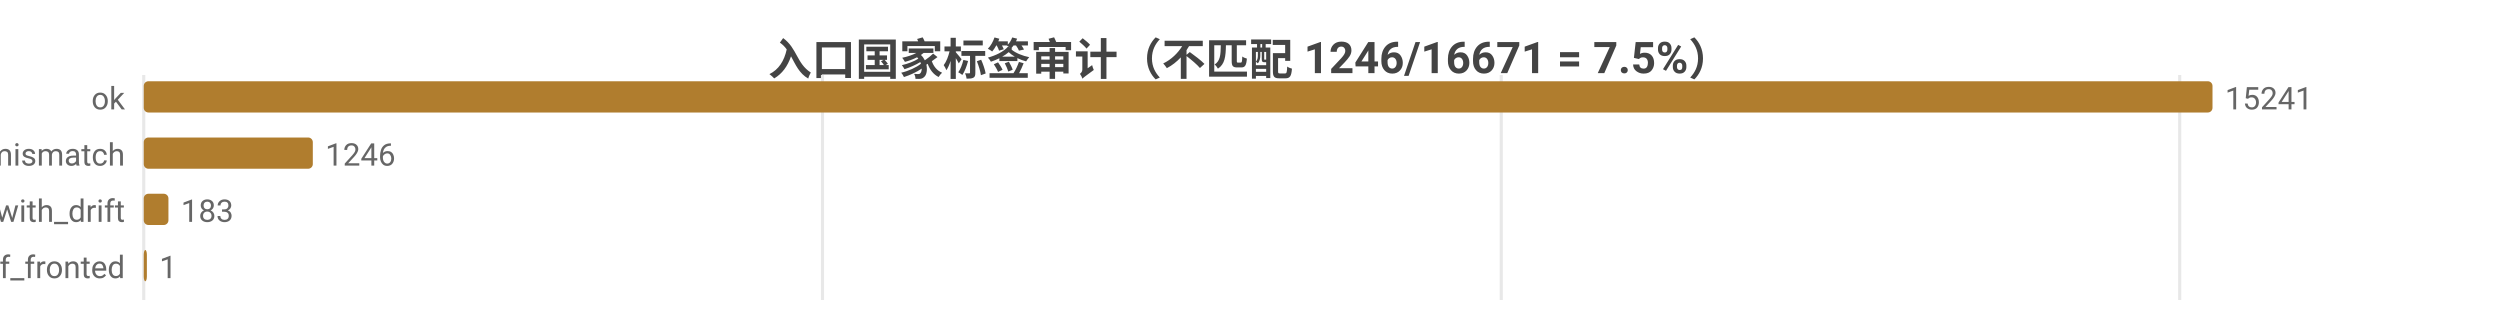
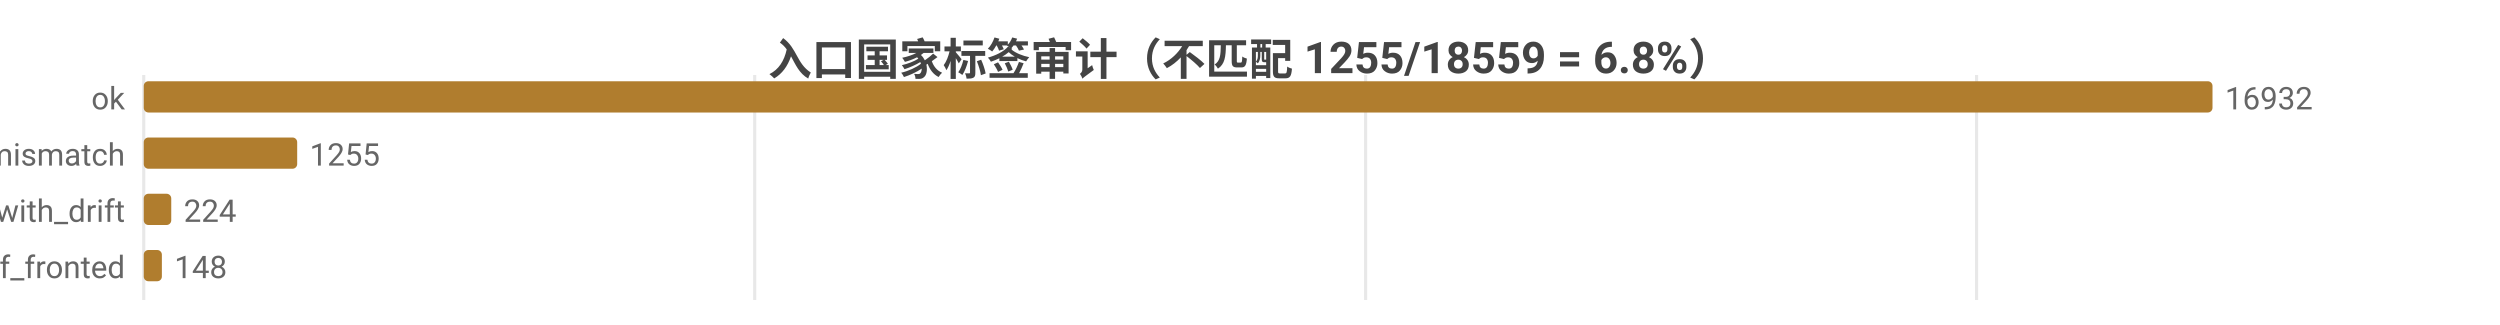
<svg xmlns="http://www.w3.org/2000/svg" width="800" height="104" viewBox="0 0 800 104">
  <rect width="800" height="104" fill="#ffffff" />
  <style>text{font-family:system-ui,-apple-system,'Segoe UI',Roboto,'PingFang SC','Microsoft YaHei','Noto Sans CJK SC',sans-serif}.g{stroke:#e8e8e8;stroke-width:1}.a{stroke:#999;stroke-width:1}.t{font-size:10px;fill:#666}.m{font-size:10px;text-anchor:middle;fill:#666}.e{font-size:10px;text-anchor:end;fill:#666}.l{font-size:11px;fill:#333}.tt{font-size:14px;font-weight:600;text-anchor:middle;fill:#444}.em{font-size:13px;text-anchor:middle;fill:#999}</style>
-   <text class="tt" x="400.0" y="24">入口国家标签审计（不匹配 1246/16671 = 7.5%）</text>
+   <text class="tt" x="400.0" y="24">入口国家标签审计（不匹配 1255/18559 = 6.8%）</text>
  <line class="g" x1="46" y1="24" x2="46" y2="96" />
-   <line class="g" x1="263.2" y1="24" x2="263.2" y2="96" />
-   <line class="g" x1="480.4" y1="24" x2="480.4" y2="96" />
-   <line class="g" x1="697.5" y1="24" x2="697.5" y2="96" />
+   <line class="g" x1="241.5" y1="24" x2="241.5" y2="96" />
+   <line class="g" x1="437.0" y1="24" x2="437.0" y2="96" />
+   <line class="g" x1="632.5" y1="24" x2="632.5" y2="96" />
  <text class="e" x="40" y="35">ok</text>
  <rect x="46" y="26" width="662" height="10" fill="#b07d2e" rx="1.5" />
-   <text class="t" x="712" y="35">15241</text>
+   <text class="t" x="712" y="35">16932</text>
  <text class="e" x="40" y="53">tag_mismatch</text>
-   <rect x="46" y="44" width="54.1" height="10" fill="#b07d2e" rx="1.5" />
-   <text class="t" x="104.1" y="53">1246</text>
+   <rect x="46" y="44" width="49.1" height="10" fill="#b07d2e" rx="1.5" />
+   <text class="t" x="99.1" y="53">1255</text>
  <text class="e" x="40" y="71">ok_with_drift</text>
-   <rect x="46" y="62" width="7.9" height="10" fill="#b07d2e" rx="1.5" />
-   <text class="t" x="57.9" y="71">183</text>
+   <rect x="46" y="62" width="8.8" height="10" fill="#b07d2e" rx="1.5" />
+   <text class="t" x="58.8" y="71">224</text>
  <text class="e" x="40" y="89">cf_fronted</text>
-   <rect x="46" y="80" width="1" height="10" fill="#b07d2e" rx="1.5" />
-   <text class="t" x="51" y="89">1</text>
+   <rect x="46" y="80" width="5.8" height="10" fill="#b07d2e" rx="1.5" />
+   <text class="t" x="55.8" y="89">148</text>
</svg>
